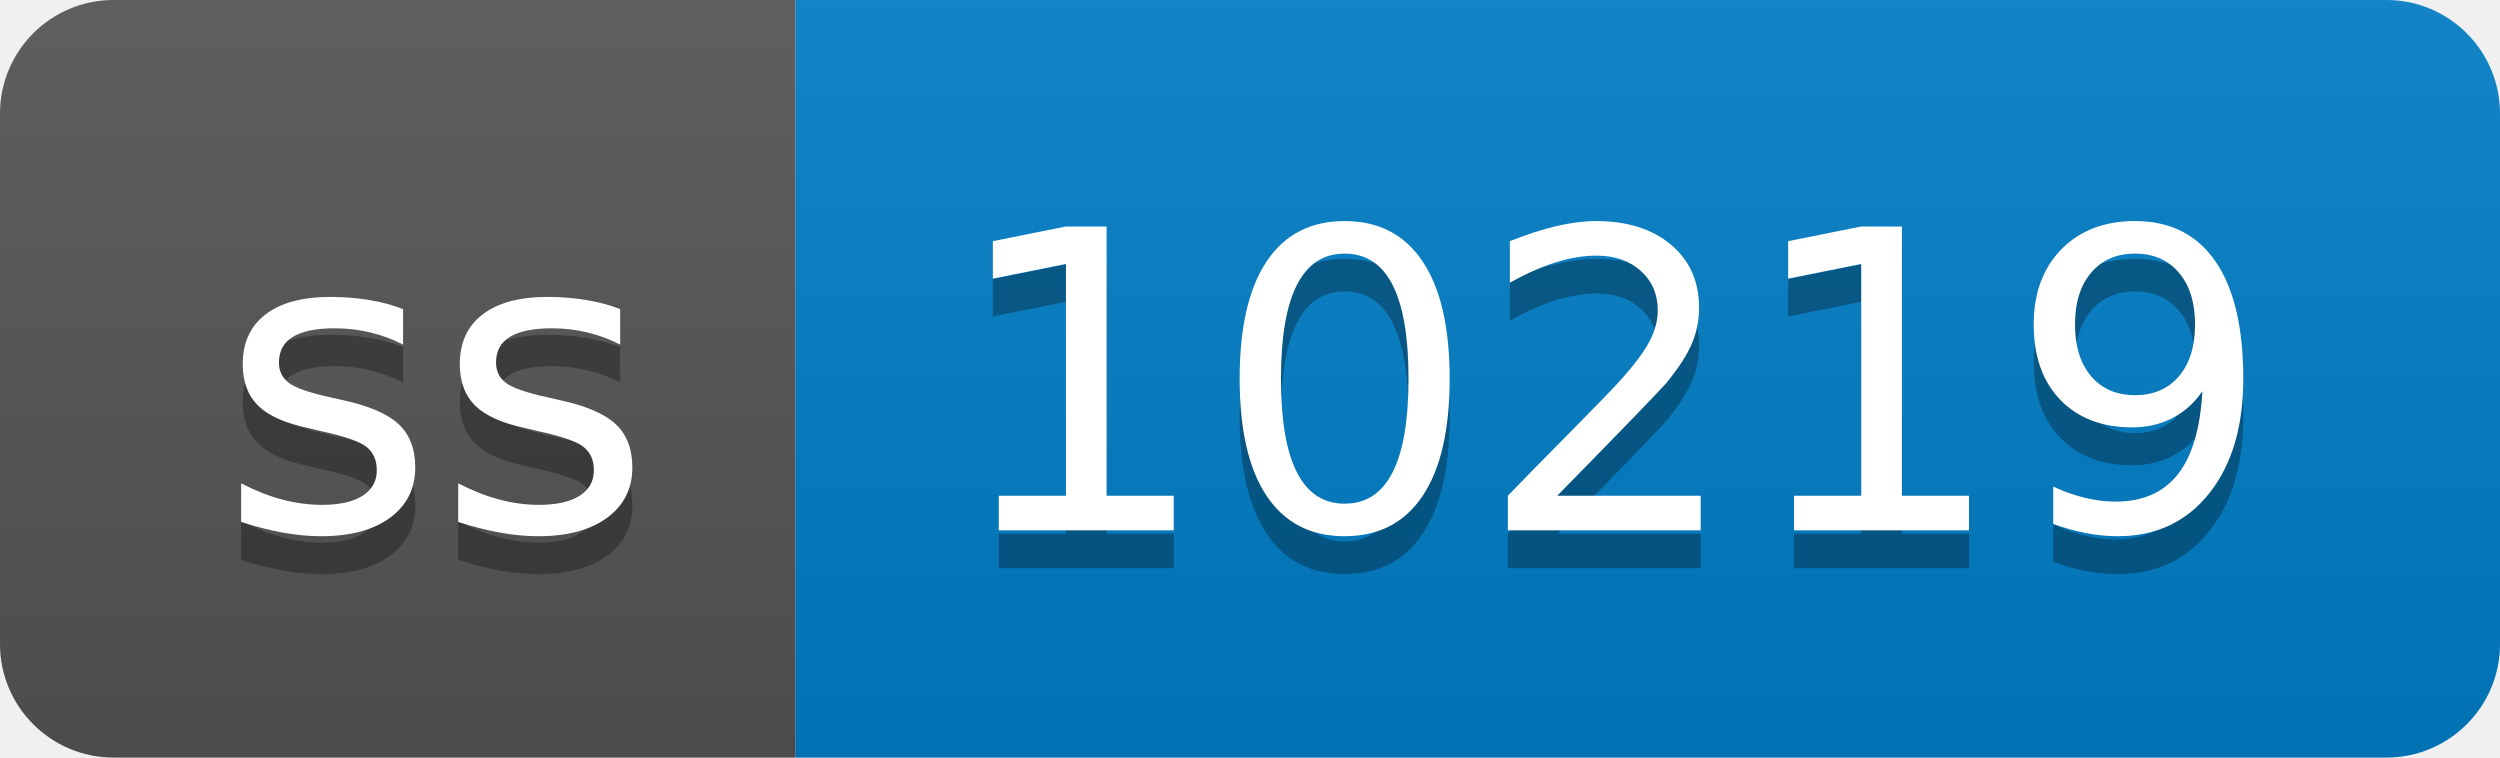
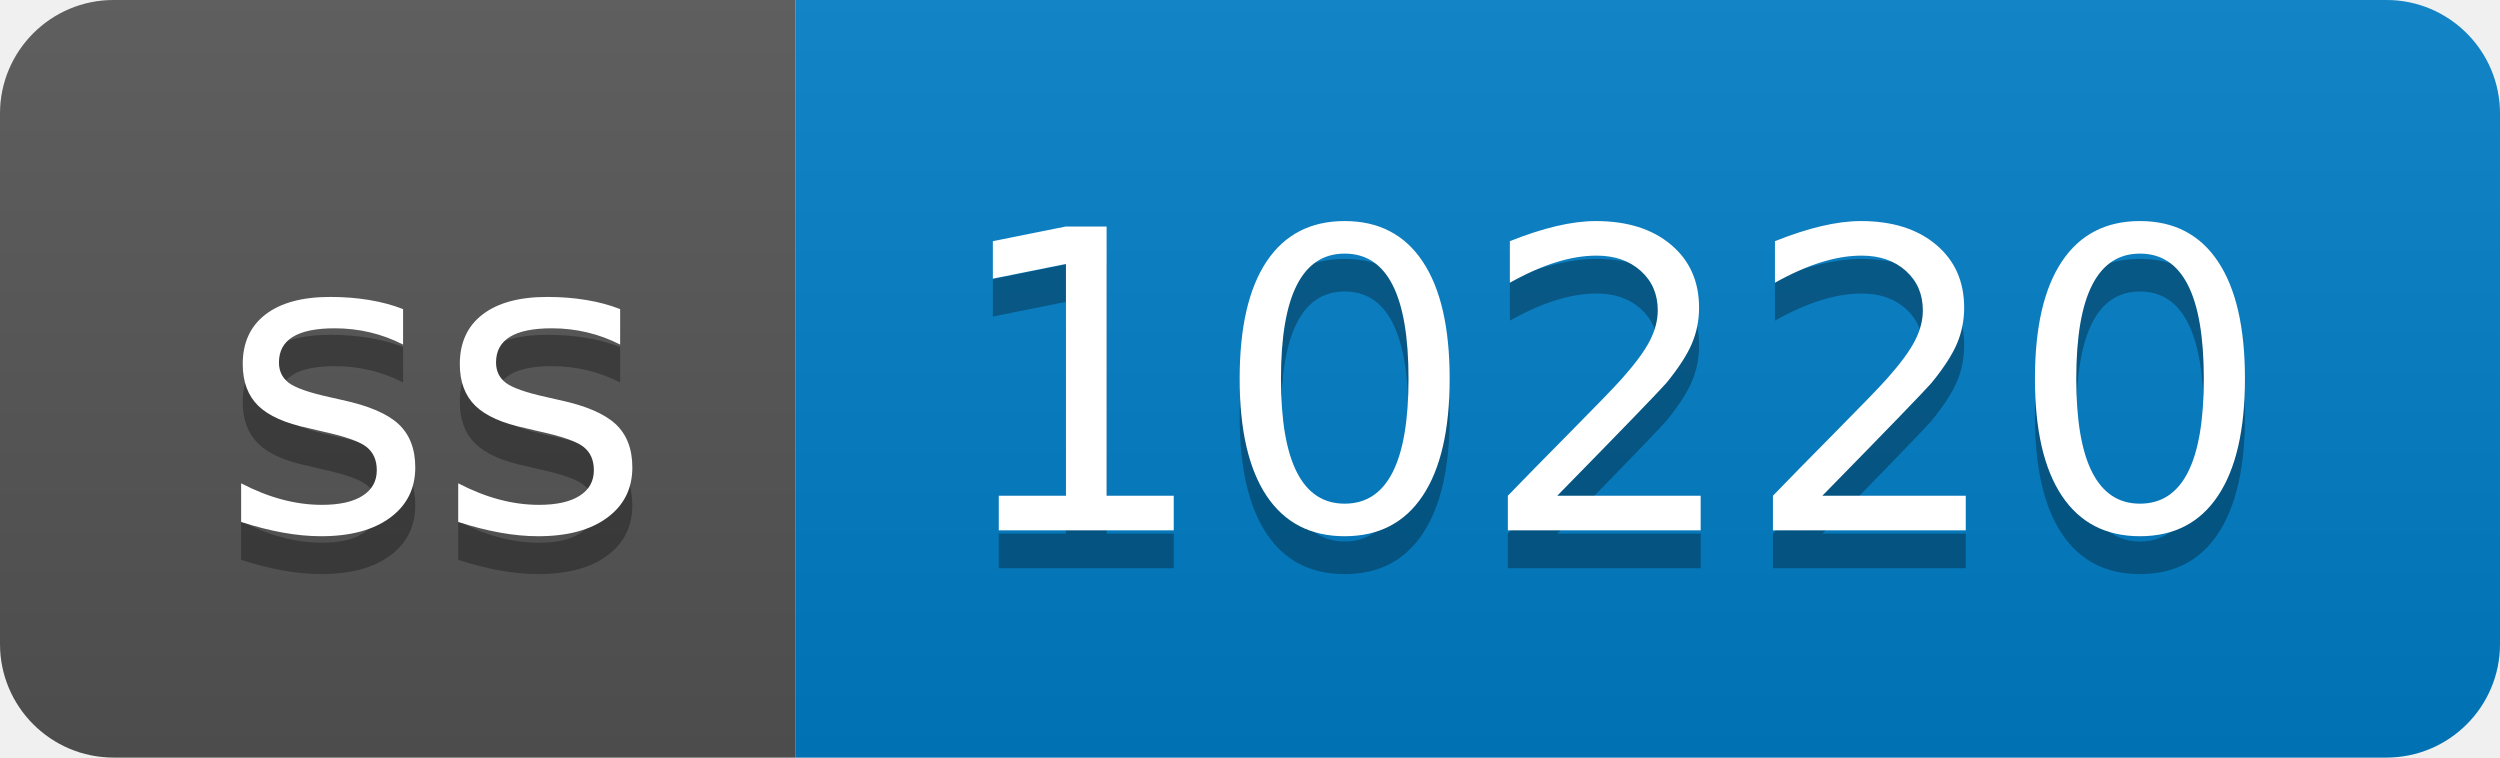
- <svg xmlns="http://www.w3.org/2000/svg" width="66" height="20" role="img" aria-label="ss: 10219">
+ <svg xmlns="http://www.w3.org/2000/svg" width="66" height="20" role="img" aria-label="ss: 10220">
  <linearGradient id="s" x2="0" y2="100%">
    <stop offset="0" stop-color="#bbb" stop-opacity=".1" />
    <stop offset="1" stop-opacity=".1" />
  </linearGradient>
  <clipPath id="r">
    <rect width="66" height="20" rx="3" fill="#fff" />
  </clipPath>
  <g clip-path="url(#r)">
    <rect width="21" height="20" fill="#555" />
    <rect x="21" width="45" height="20" fill="#007ec6" />
    <rect width="66" height="20" fill="url(#s)" />
  </g>
  <g fill="#fff" text-anchor="middle" font-family="Verdana,Geneva,DejaVu Sans,sans-serif" text-rendering="geometricPrecision" font-size="110">
    <text aria-hidden="true" x="115" y="150" fill="#010101" fill-opacity=".3" transform="scale(.1)" textLength="110">ss</text>
    <text x="115" y="140" transform="scale(.1)" fill="#fff" textLength="110">ss</text>
-     <text aria-hidden="true" x="425" y="150" fill="#010101" fill-opacity=".3" transform="scale(.1)" textLength="350">10219</text>
-     <text x="425" y="140" transform="scale(.1)" fill="#fff" textLength="350">10219</text>
+     <text aria-hidden="true" x="425" y="150" fill="#010101" fill-opacity=".3" transform="scale(.1)" textLength="350">10220</text>
+     <text x="425" y="140" transform="scale(.1)" fill="#fff" textLength="350">10220</text>
  </g>
</svg>
